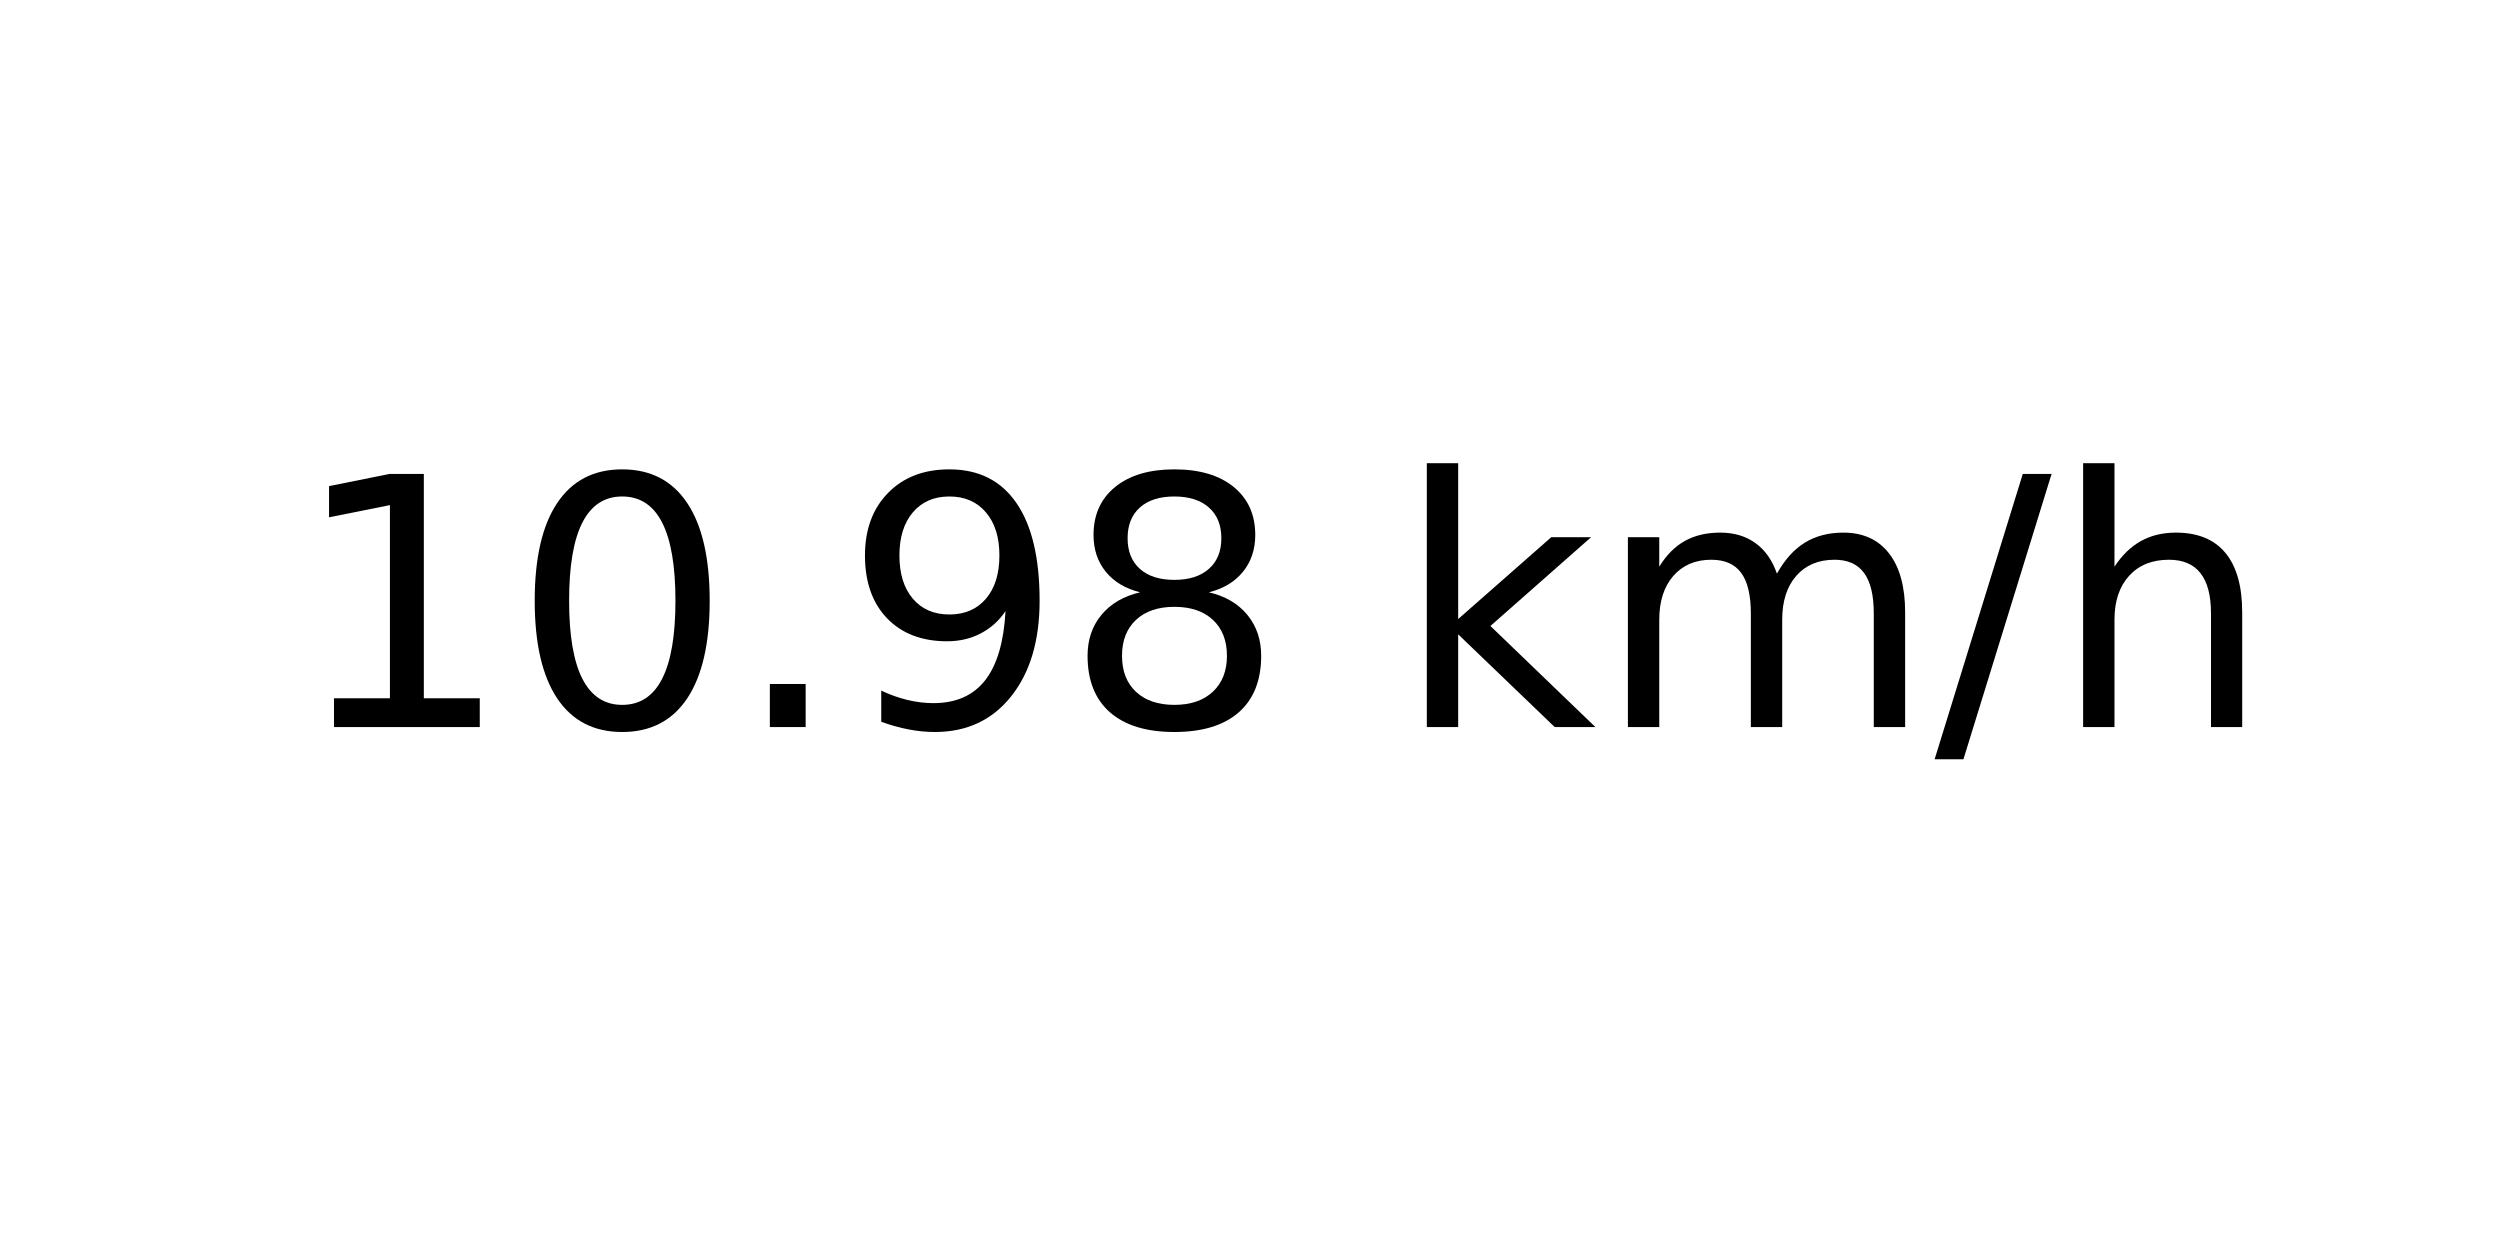
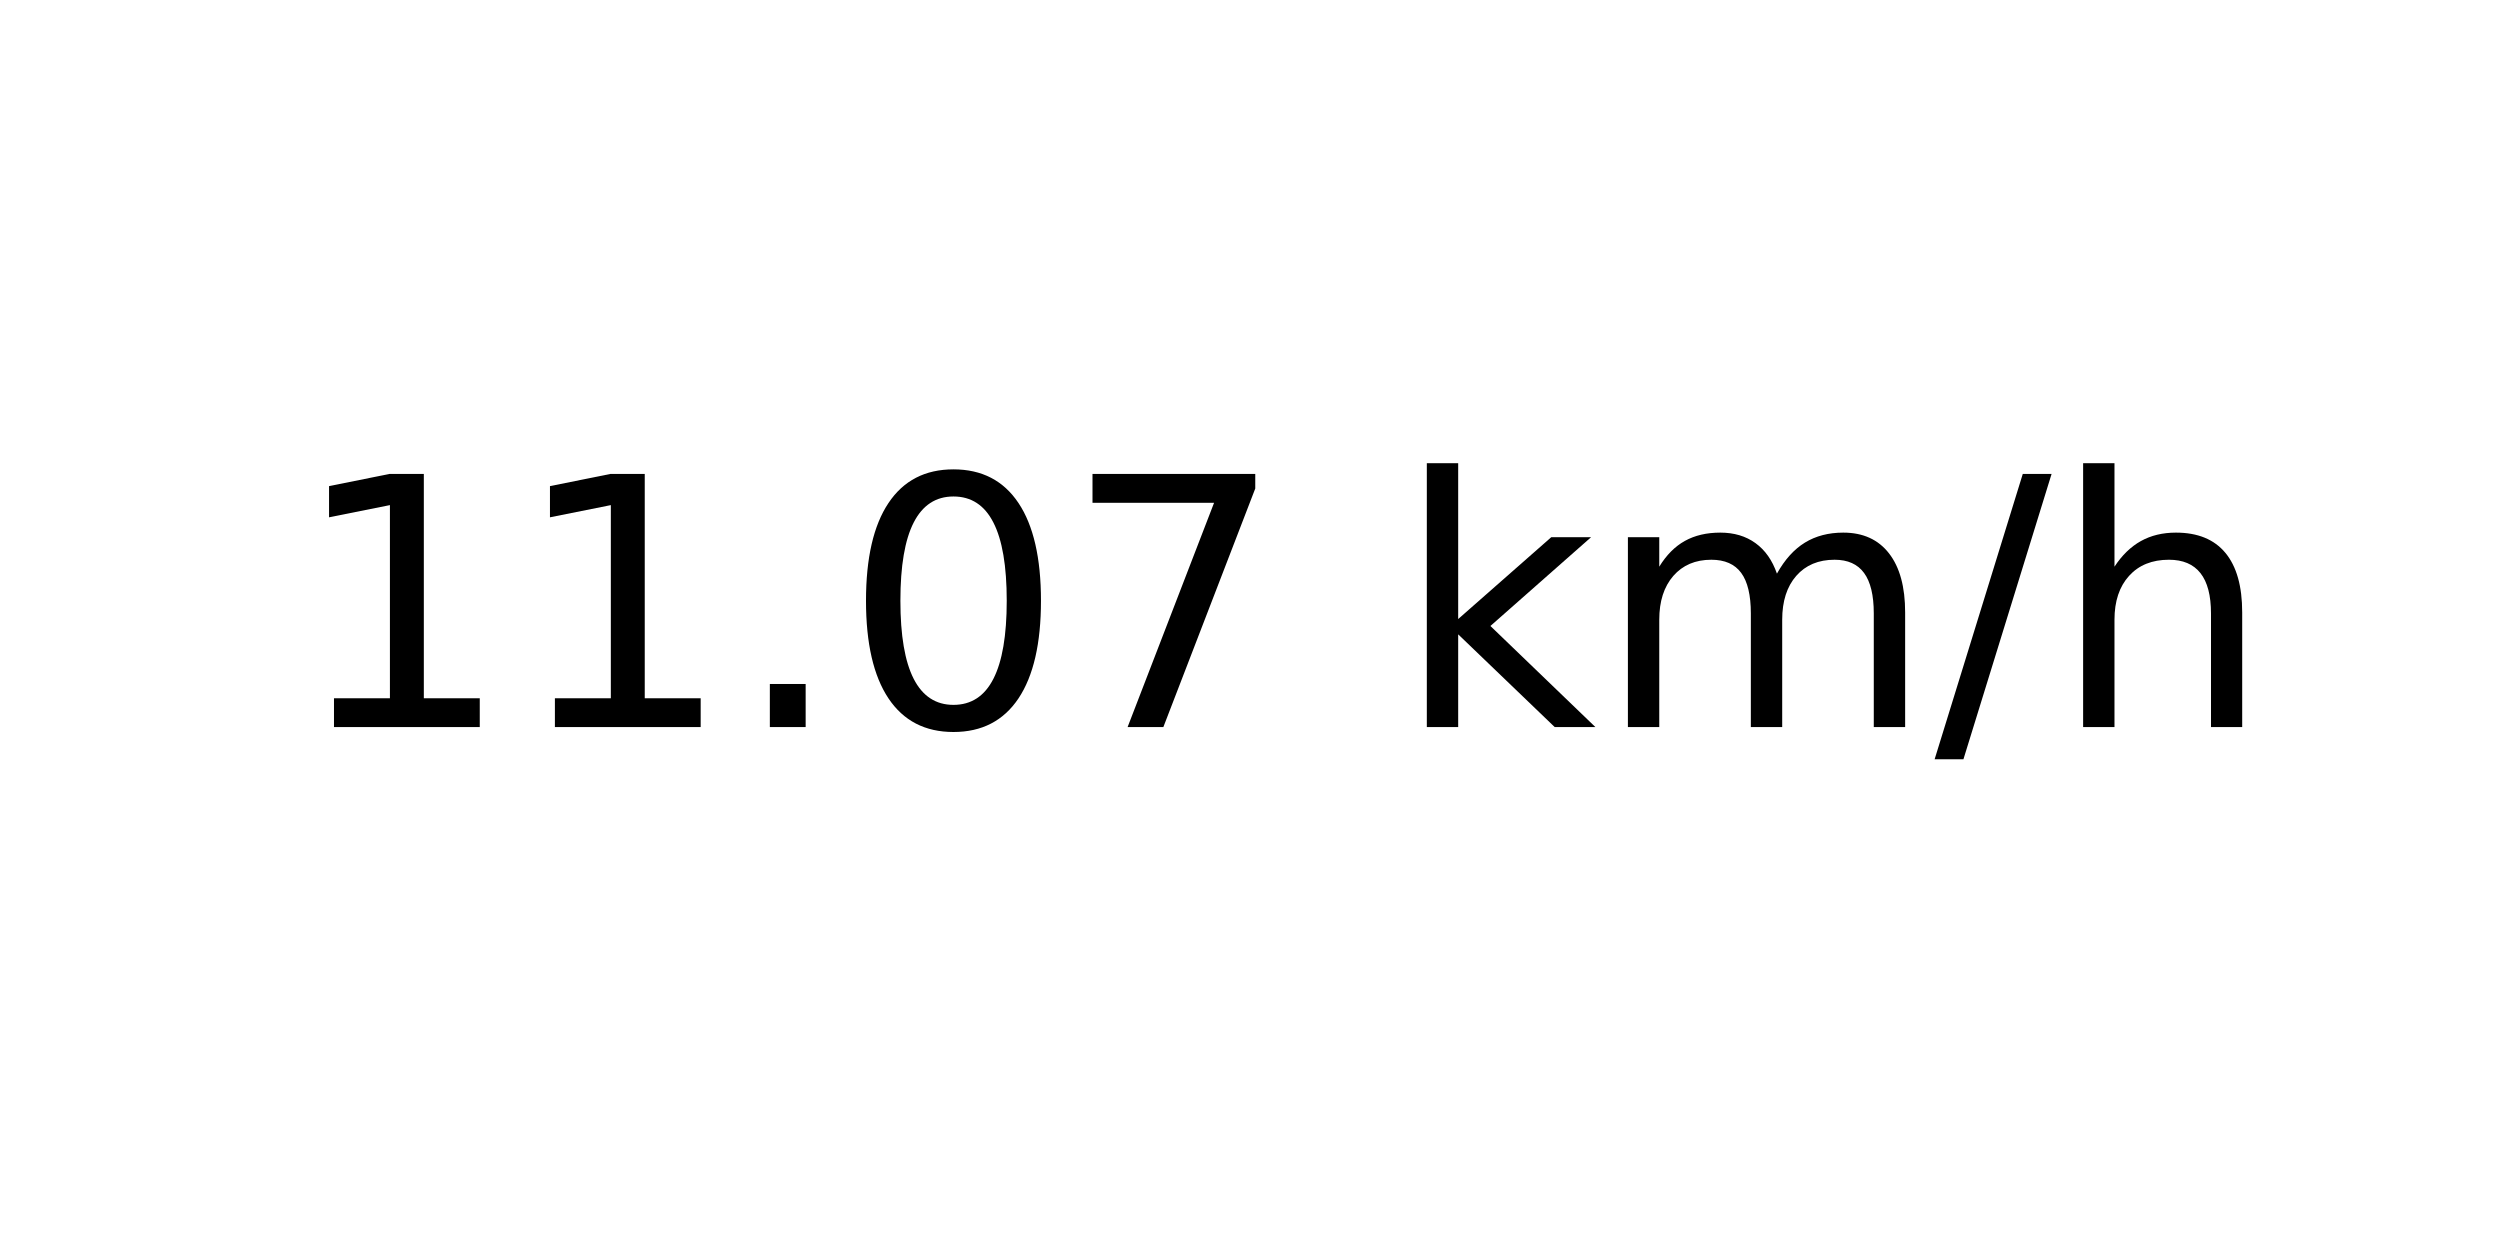
<svg xmlns="http://www.w3.org/2000/svg" xmlns:xlink="http://www.w3.org/1999/xlink" width="72pt" height="36pt" viewBox="0 0 72 36" version="1.1">
  <defs>
    <style type="text/css">*{stroke-linejoin: round; stroke-linecap: butt}</style>
  </defs>
  <g id="figure_1">
    <g id="axes_1">
      <g id="text_1">
        <g transform="translate(8.378125 20.93937) scale(0.1 -0.1)">
          <defs>
            <path id="DejaVuSans-31" d="M 794 531  L 1825 531  L 1825 4091  L 703 3866  L 703 4441  L 1819 4666  L 2450 4666  L 2450 531  L 3481 531  L 3481 0  L 794 0  L 794 531  z " transform="scale(0.015625)" />
+             <path id="DejaVuSans-2e" d="M 684 794  L 1344 794  L 1344 0  L 684 0  L 684 794  z " transform="scale(0.015625)" />
            <path id="DejaVuSans-30" d="M 2034 4250  Q 1547 4250 1301 3770  Q 1056 3291 1056 2328  Q 1056 1369 1301 889  Q 1547 409 2034 409  Q 2525 409 2770 889  Q 3016 1369 3016 2328  Q 3016 3291 2770 3770  Q 2525 4250 2034 4250  z M 2034 4750  Q 2819 4750 3233 4129  Q 3647 3509 3647 2328  Q 3647 1150 3233 529  Q 2819 -91 2034 -91  Q 1250 -91 836 529  Q 422 1150 422 2328  Q 422 3509 836 4129  Q 1250 4750 2034 4750  z " transform="scale(0.015625)" />
-             <path id="DejaVuSans-2e" d="M 684 794  L 1344 794  L 1344 0  L 684 0  L 684 794  z " transform="scale(0.015625)" />
-             <path id="DejaVuSans-39" d="M 703 97  L 703 672  Q 941 559 1184 500  Q 1428 441 1663 441  Q 2288 441 2617 861  Q 2947 1281 2994 2138  Q 2813 1869 2534 1725  Q 2256 1581 1919 1581  Q 1219 1581 811 2004  Q 403 2428 403 3163  Q 403 3881 828 4315  Q 1253 4750 1959 4750  Q 2769 4750 3195 4129  Q 3622 3509 3622 2328  Q 3622 1225 3098 567  Q 2575 -91 1691 -91  Q 1453 -91 1209 -44  Q 966 3 703 97  z M 1959 2075  Q 2384 2075 2632 2365  Q 2881 2656 2881 3163  Q 2881 3666 2632 3958  Q 2384 4250 1959 4250  Q 1534 4250 1286 3958  Q 1038 3666 1038 3163  Q 1038 2656 1286 2365  Q 1534 2075 1959 2075  z " transform="scale(0.015625)" />
-             <path id="DejaVuSans-38" d="M 2034 2216  Q 1584 2216 1326 1975  Q 1069 1734 1069 1313  Q 1069 891 1326 650  Q 1584 409 2034 409  Q 2484 409 2743 651  Q 3003 894 3003 1313  Q 3003 1734 2745 1975  Q 2488 2216 2034 2216  z M 1403 2484  Q 997 2584 770 2862  Q 544 3141 544 3541  Q 544 4100 942 4425  Q 1341 4750 2034 4750  Q 2731 4750 3128 4425  Q 3525 4100 3525 3541  Q 3525 3141 3298 2862  Q 3072 2584 2669 2484  Q 3125 2378 3379 2068  Q 3634 1759 3634 1313  Q 3634 634 3220 271  Q 2806 -91 2034 -91  Q 1263 -91 848 271  Q 434 634 434 1313  Q 434 1759 690 2068  Q 947 2378 1403 2484  z M 1172 3481  Q 1172 3119 1398 2916  Q 1625 2713 2034 2713  Q 2441 2713 2670 2916  Q 2900 3119 2900 3481  Q 2900 3844 2670 4047  Q 2441 4250 2034 4250  Q 1625 4250 1398 4047  Q 1172 3844 1172 3481  z " transform="scale(0.015625)" />
+             <path id="DejaVuSans-37" d="M 525 4666  L 3525 4666  L 3525 4397  L 1831 0  L 1172 0  L 2766 4134  L 525 4134  L 525 4666  z " transform="scale(0.015625)" />
            <path id="DejaVuSans-20" transform="scale(0.015625)" />
            <path id="DejaVuSans-6b" d="M 581 4863  L 1159 4863  L 1159 1991  L 2875 3500  L 3609 3500  L 1753 1863  L 3688 0  L 2938 0  L 1159 1709  L 1159 0  L 581 0  L 581 4863  z " transform="scale(0.015625)" />
            <path id="DejaVuSans-6d" d="M 3328 2828  Q 3544 3216 3844 3400  Q 4144 3584 4550 3584  Q 5097 3584 5394 3201  Q 5691 2819 5691 2113  L 5691 0  L 5113 0  L 5113 2094  Q 5113 2597 4934 2840  Q 4756 3084 4391 3084  Q 3944 3084 3684 2787  Q 3425 2491 3425 1978  L 3425 0  L 2847 0  L 2847 2094  Q 2847 2600 2669 2842  Q 2491 3084 2119 3084  Q 1678 3084 1418 2786  Q 1159 2488 1159 1978  L 1159 0  L 581 0  L 581 3500  L 1159 3500  L 1159 2956  Q 1356 3278 1631 3431  Q 1906 3584 2284 3584  Q 2666 3584 2933 3390  Q 3200 3197 3328 2828  z " transform="scale(0.015625)" />
            <path id="DejaVuSans-2f" d="M 1625 4666  L 2156 4666  L 531 -594  L 0 -594  L 1625 4666  z " transform="scale(0.015625)" />
            <path id="DejaVuSans-68" d="M 3513 2113  L 3513 0  L 2938 0  L 2938 2094  Q 2938 2591 2744 2837  Q 2550 3084 2163 3084  Q 1697 3084 1428 2787  Q 1159 2491 1159 1978  L 1159 0  L 581 0  L 581 4863  L 1159 4863  L 1159 2956  Q 1366 3272 1645 3428  Q 1925 3584 2291 3584  Q 2894 3584 3203 3211  Q 3513 2838 3513 2113  z " transform="scale(0.015625)" />
          </defs>
          <use xlink:href="#DejaVuSans-31" />
-           <use xlink:href="#DejaVuSans-30" x="63.623" />
+           <use xlink:href="#DejaVuSans-31" x="63.623" />
          <use xlink:href="#DejaVuSans-2e" x="127.246" />
-           <use xlink:href="#DejaVuSans-39" x="159.033" />
-           <use xlink:href="#DejaVuSans-38" x="222.656" />
+           <use xlink:href="#DejaVuSans-30" x="159.033" />
+           <use xlink:href="#DejaVuSans-37" x="222.656" />
          <use xlink:href="#DejaVuSans-20" x="286.279" />
          <use xlink:href="#DejaVuSans-6b" x="318.066" />
          <use xlink:href="#DejaVuSans-6d" x="375.977" />
          <use xlink:href="#DejaVuSans-2f" x="473.389" />
          <use xlink:href="#DejaVuSans-68" x="507.08" />
        </g>
      </g>
    </g>
  </g>
</svg>
